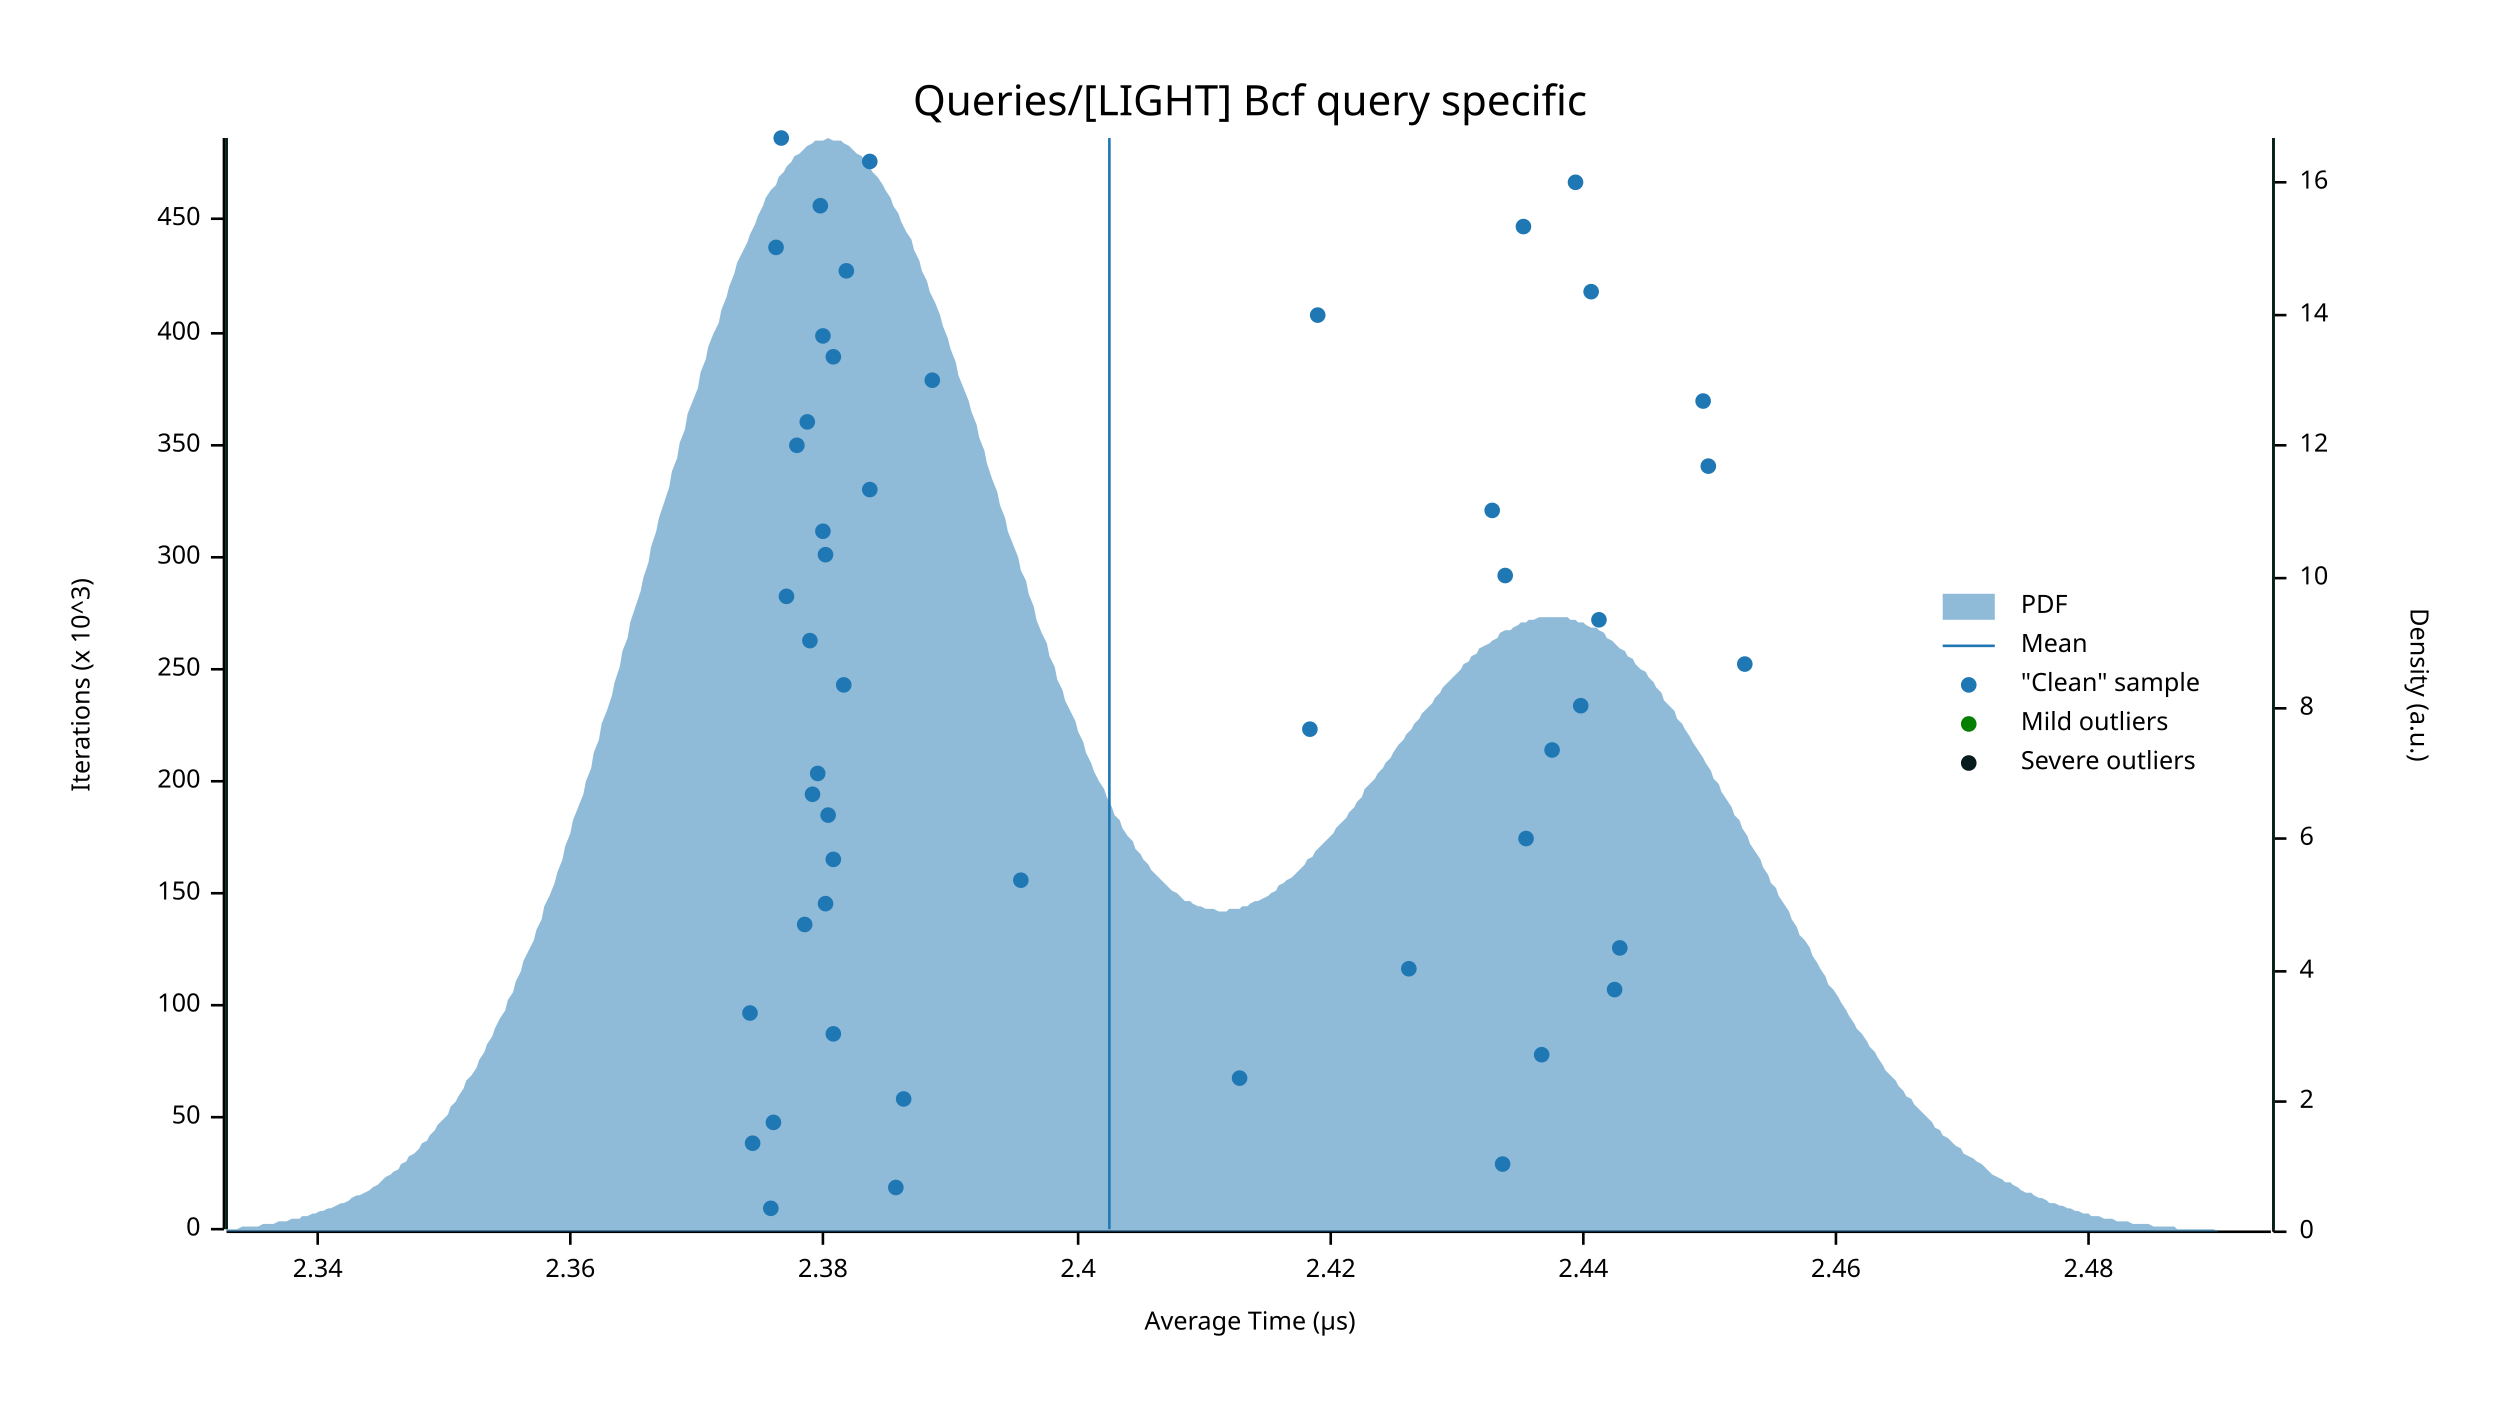
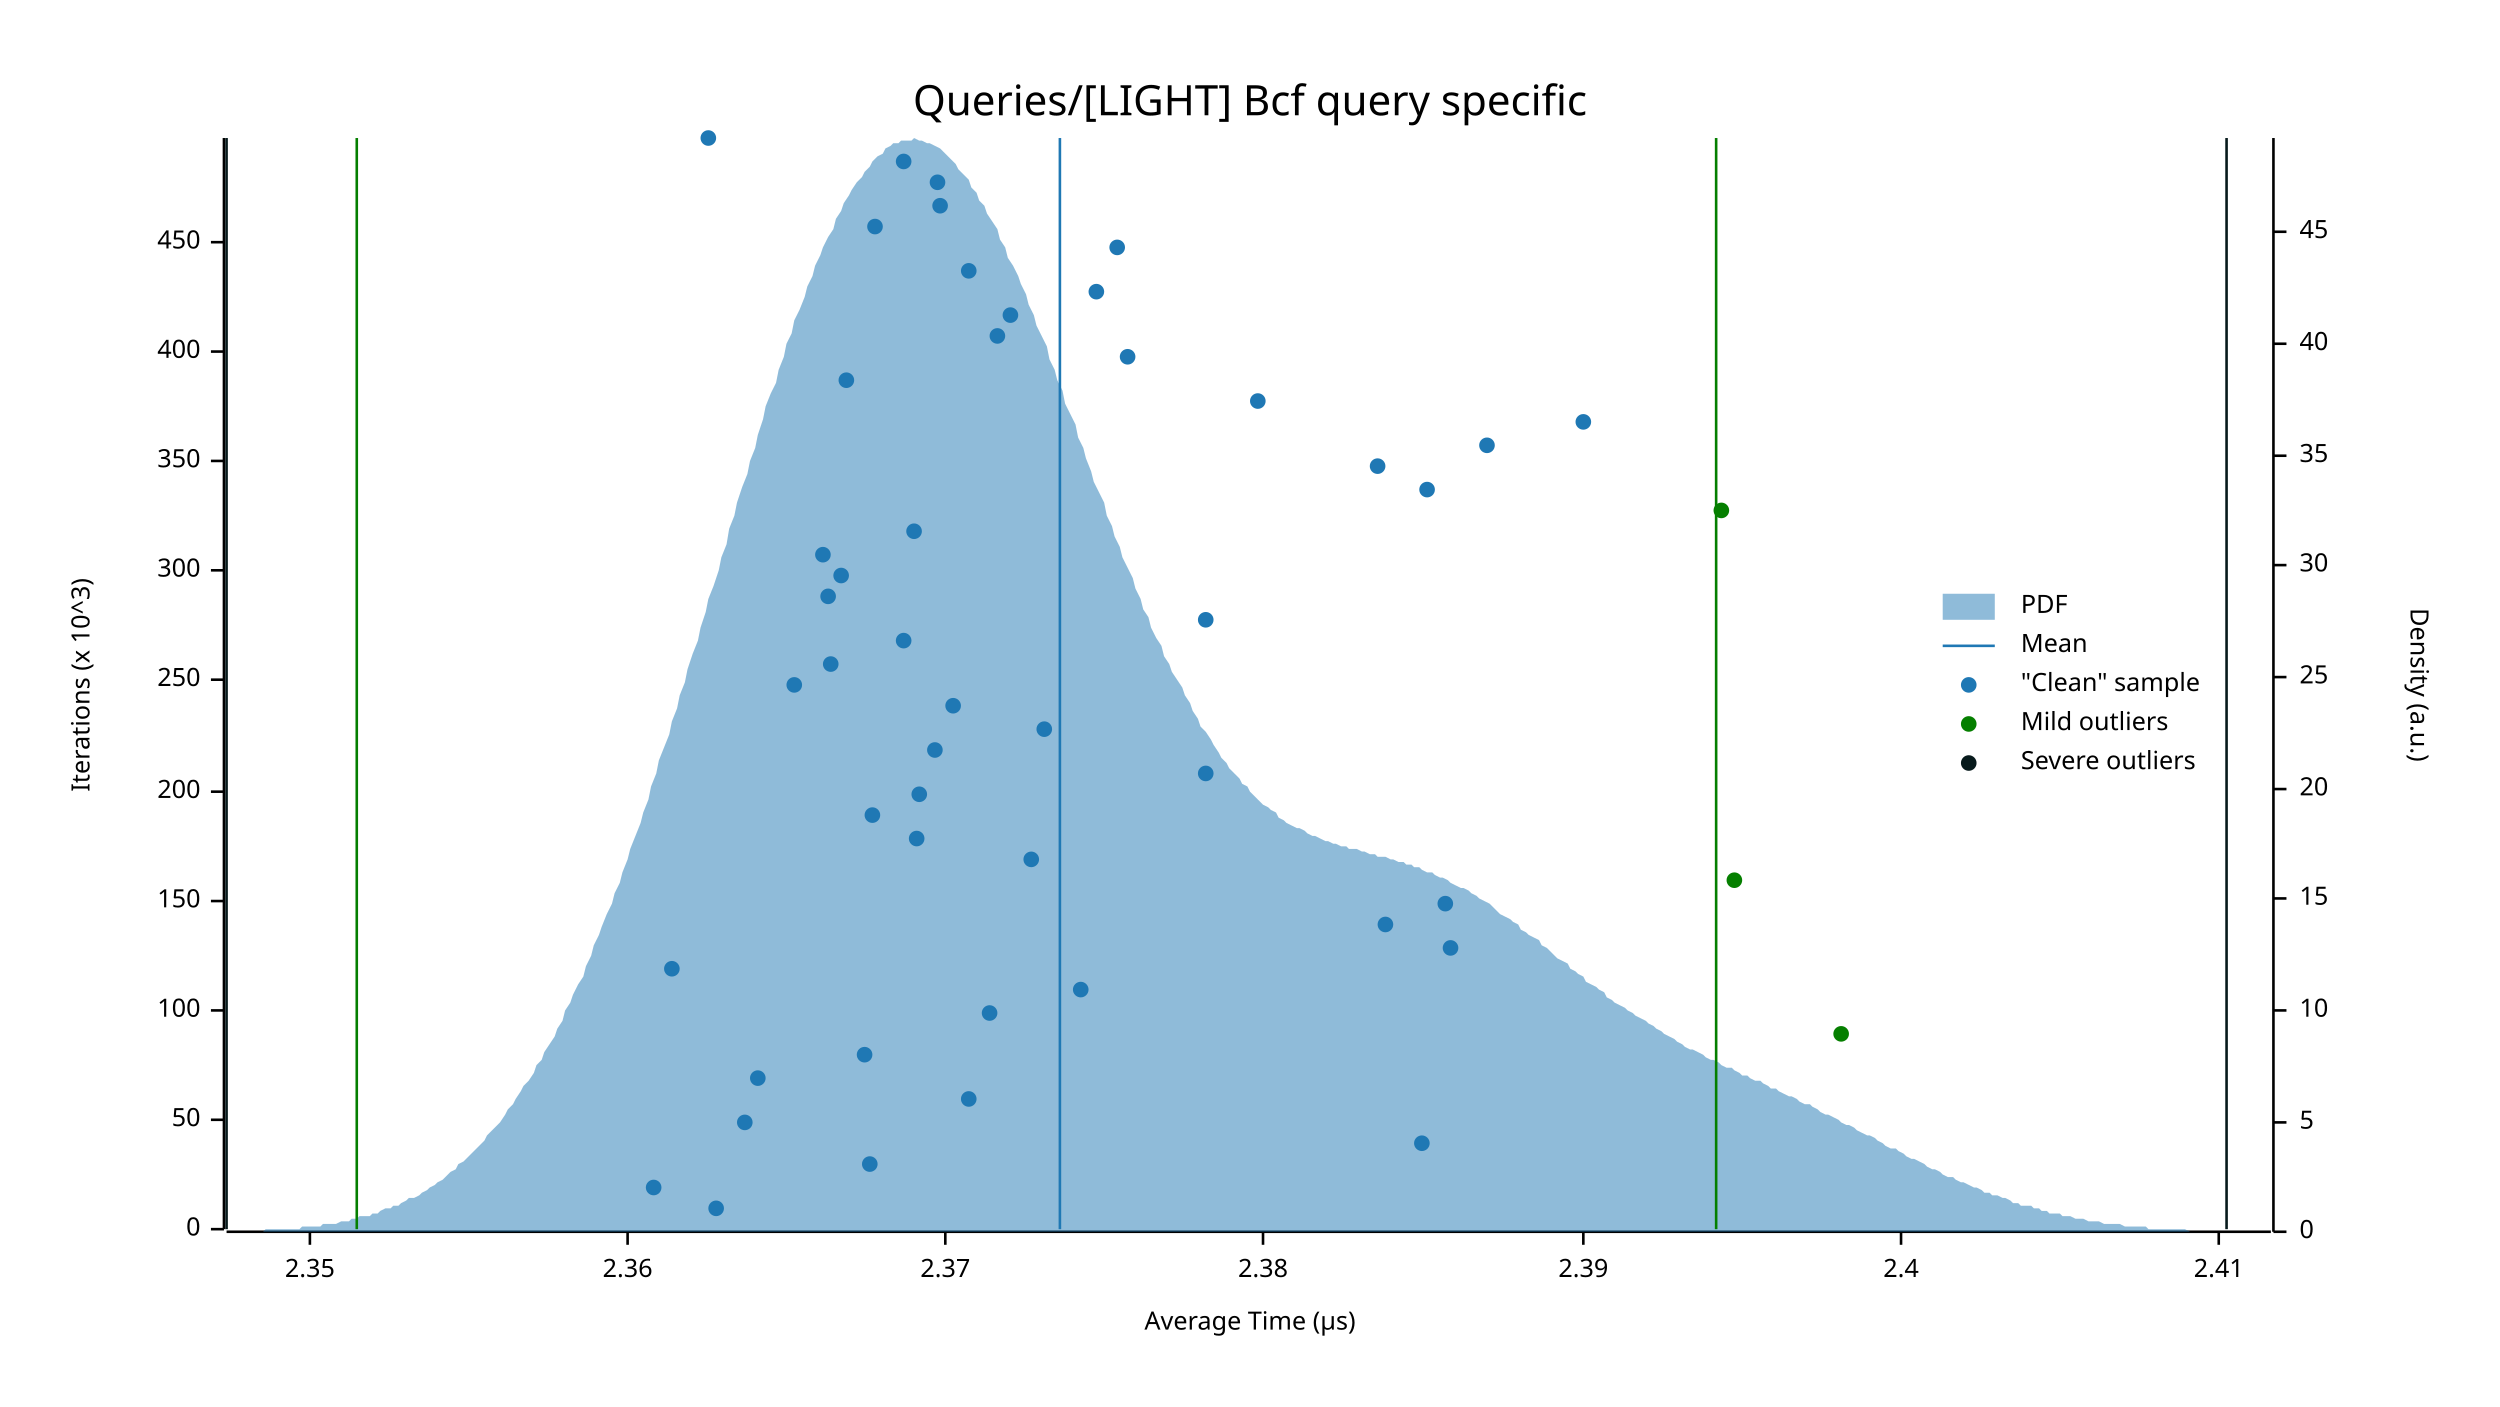
<svg xmlns="http://www.w3.org/2000/svg" width="960" height="540" viewBox="0 0 960 540">
  <text x="480" y="32" dy="0.76em" text-anchor="middle" font-family="sans-serif" font-size="16.129" opacity="1" fill="#000000">
Queries/[LIGHT] Bcf query specific
</text>
  <text x="27" y="263" dy="0.76em" text-anchor="middle" font-family="sans-serif" font-size="9.677" opacity="1" fill="#000000" transform="rotate(270, 27, 263)">
Iterations (x 10^3)
</text>
  <text x="480" y="513" dy="-0.5ex" text-anchor="middle" font-family="sans-serif" font-size="9.677" opacity="1" fill="#000000">
Average Time (µs)
</text>
  <polyline fill="none" opacity="1" stroke="#000000" stroke-width="1" points="86,53 86,472 " />
  <text x="77" y="472" dy="0.5ex" text-anchor="end" font-family="sans-serif" font-size="9.677" opacity="1" fill="#000000">
0
</text>
  <polyline fill="none" opacity="1" stroke="#000000" stroke-width="1" points="81,472 86,472 " />
-   <text x="77" y="429" dy="0.5ex" text-anchor="end" font-family="sans-serif" font-size="9.677" opacity="1" fill="#000000">
+   <text x="77" y="430" dy="0.5ex" text-anchor="end" font-family="sans-serif" font-size="9.677" opacity="1" fill="#000000">
50
</text>
-   <polyline fill="none" opacity="1" stroke="#000000" stroke-width="1" points="81,429 86,429 " />
-   <text x="77" y="386" dy="0.5ex" text-anchor="end" font-family="sans-serif" font-size="9.677" opacity="1" fill="#000000">
+   <polyline fill="none" opacity="1" stroke="#000000" stroke-width="1" points="81,430 86,430 " />
+   <text x="77" y="388" dy="0.5ex" text-anchor="end" font-family="sans-serif" font-size="9.677" opacity="1" fill="#000000">
100
</text>
-   <polyline fill="none" opacity="1" stroke="#000000" stroke-width="1" points="81,386 86,386 " />
-   <text x="77" y="343" dy="0.5ex" text-anchor="end" font-family="sans-serif" font-size="9.677" opacity="1" fill="#000000">
+   <polyline fill="none" opacity="1" stroke="#000000" stroke-width="1" points="81,388 86,388 " />
+   <text x="77" y="346" dy="0.5ex" text-anchor="end" font-family="sans-serif" font-size="9.677" opacity="1" fill="#000000">
150
</text>
-   <polyline fill="none" opacity="1" stroke="#000000" stroke-width="1" points="81,343 86,343 " />
-   <text x="77" y="300" dy="0.5ex" text-anchor="end" font-family="sans-serif" font-size="9.677" opacity="1" fill="#000000">
+   <polyline fill="none" opacity="1" stroke="#000000" stroke-width="1" points="81,346 86,346 " />
+   <text x="77" y="304" dy="0.5ex" text-anchor="end" font-family="sans-serif" font-size="9.677" opacity="1" fill="#000000">
200
</text>
-   <polyline fill="none" opacity="1" stroke="#000000" stroke-width="1" points="81,300 86,300 " />
-   <text x="77" y="257" dy="0.5ex" text-anchor="end" font-family="sans-serif" font-size="9.677" opacity="1" fill="#000000">
+   <polyline fill="none" opacity="1" stroke="#000000" stroke-width="1" points="81,304 86,304 " />
+   <text x="77" y="261" dy="0.5ex" text-anchor="end" font-family="sans-serif" font-size="9.677" opacity="1" fill="#000000">
250
</text>
-   <polyline fill="none" opacity="1" stroke="#000000" stroke-width="1" points="81,257 86,257 " />
-   <text x="77" y="214" dy="0.5ex" text-anchor="end" font-family="sans-serif" font-size="9.677" opacity="1" fill="#000000">
+   <polyline fill="none" opacity="1" stroke="#000000" stroke-width="1" points="81,261 86,261 " />
+   <text x="77" y="219" dy="0.5ex" text-anchor="end" font-family="sans-serif" font-size="9.677" opacity="1" fill="#000000">
300
</text>
-   <polyline fill="none" opacity="1" stroke="#000000" stroke-width="1" points="81,214 86,214 " />
-   <text x="77" y="171" dy="0.5ex" text-anchor="end" font-family="sans-serif" font-size="9.677" opacity="1" fill="#000000">
+   <polyline fill="none" opacity="1" stroke="#000000" stroke-width="1" points="81,219 86,219 " />
+   <text x="77" y="177" dy="0.5ex" text-anchor="end" font-family="sans-serif" font-size="9.677" opacity="1" fill="#000000">
350
</text>
-   <polyline fill="none" opacity="1" stroke="#000000" stroke-width="1" points="81,171 86,171 " />
-   <text x="77" y="128" dy="0.5ex" text-anchor="end" font-family="sans-serif" font-size="9.677" opacity="1" fill="#000000">
+   <polyline fill="none" opacity="1" stroke="#000000" stroke-width="1" points="81,177 86,177 " />
+   <text x="77" y="135" dy="0.5ex" text-anchor="end" font-family="sans-serif" font-size="9.677" opacity="1" fill="#000000">
400
</text>
-   <polyline fill="none" opacity="1" stroke="#000000" stroke-width="1" points="81,128 86,128 " />
-   <text x="77" y="84" dy="0.5ex" text-anchor="end" font-family="sans-serif" font-size="9.677" opacity="1" fill="#000000">
+   <polyline fill="none" opacity="1" stroke="#000000" stroke-width="1" points="81,135 86,135 " />
+   <text x="77" y="93" dy="0.5ex" text-anchor="end" font-family="sans-serif" font-size="9.677" opacity="1" fill="#000000">
450
</text>
-   <polyline fill="none" opacity="1" stroke="#000000" stroke-width="1" points="81,84 86,84 " />
+   <polyline fill="none" opacity="1" stroke="#000000" stroke-width="1" points="81,93 86,93 " />
  <polyline fill="none" opacity="1" stroke="#000000" stroke-width="1" points="87,473 872,473 " />
-   <text x="122" y="483" dy="0.76em" text-anchor="middle" font-family="sans-serif" font-size="9.677" opacity="1" fill="#000000">
- 2.34
- </text>
-   <polyline fill="none" opacity="1" stroke="#000000" stroke-width="1" points="122,473 122,478 " />
-   <text x="219" y="483" dy="0.76em" text-anchor="middle" font-family="sans-serif" font-size="9.677" opacity="1" fill="#000000">
+   <text x="119" y="483" dy="0.76em" text-anchor="middle" font-family="sans-serif" font-size="9.677" opacity="1" fill="#000000">
+ 2.35
+ </text>
+   <polyline fill="none" opacity="1" stroke="#000000" stroke-width="1" points="119,473 119,478 " />
+   <text x="241" y="483" dy="0.76em" text-anchor="middle" font-family="sans-serif" font-size="9.677" opacity="1" fill="#000000">
2.36
</text>
-   <polyline fill="none" opacity="1" stroke="#000000" stroke-width="1" points="219,473 219,478 " />
-   <text x="316" y="483" dy="0.76em" text-anchor="middle" font-family="sans-serif" font-size="9.677" opacity="1" fill="#000000">
+   <polyline fill="none" opacity="1" stroke="#000000" stroke-width="1" points="241,473 241,478 " />
+   <text x="363" y="483" dy="0.76em" text-anchor="middle" font-family="sans-serif" font-size="9.677" opacity="1" fill="#000000">
+ 2.37
+ </text>
+   <polyline fill="none" opacity="1" stroke="#000000" stroke-width="1" points="363,473 363,478 " />
+   <text x="485" y="483" dy="0.76em" text-anchor="middle" font-family="sans-serif" font-size="9.677" opacity="1" fill="#000000">
2.38
</text>
-   <polyline fill="none" opacity="1" stroke="#000000" stroke-width="1" points="316,473 316,478 " />
-   <text x="414" y="483" dy="0.76em" text-anchor="middle" font-family="sans-serif" font-size="9.677" opacity="1" fill="#000000">
+   <polyline fill="none" opacity="1" stroke="#000000" stroke-width="1" points="485,473 485,478 " />
+   <text x="608" y="483" dy="0.76em" text-anchor="middle" font-family="sans-serif" font-size="9.677" opacity="1" fill="#000000">
+ 2.39
+ </text>
+   <polyline fill="none" opacity="1" stroke="#000000" stroke-width="1" points="608,473 608,478 " />
+   <text x="730" y="483" dy="0.76em" text-anchor="middle" font-family="sans-serif" font-size="9.677" opacity="1" fill="#000000">
2.4
</text>
-   <polyline fill="none" opacity="1" stroke="#000000" stroke-width="1" points="414,473 414,478 " />
-   <text x="511" y="483" dy="0.76em" text-anchor="middle" font-family="sans-serif" font-size="9.677" opacity="1" fill="#000000">
- 2.42
- </text>
-   <polyline fill="none" opacity="1" stroke="#000000" stroke-width="1" points="511,473 511,478 " />
-   <text x="608" y="483" dy="0.76em" text-anchor="middle" font-family="sans-serif" font-size="9.677" opacity="1" fill="#000000">
- 2.44
- </text>
-   <polyline fill="none" opacity="1" stroke="#000000" stroke-width="1" points="608,473 608,478 " />
-   <text x="705" y="483" dy="0.76em" text-anchor="middle" font-family="sans-serif" font-size="9.677" opacity="1" fill="#000000">
- 2.46
- </text>
-   <polyline fill="none" opacity="1" stroke="#000000" stroke-width="1" points="705,473 705,478 " />
-   <text x="802" y="483" dy="0.76em" text-anchor="middle" font-family="sans-serif" font-size="9.677" opacity="1" fill="#000000">
- 2.48
- </text>
-   <polyline fill="none" opacity="1" stroke="#000000" stroke-width="1" points="802,473 802,478 " />
+   <polyline fill="none" opacity="1" stroke="#000000" stroke-width="1" points="730,473 730,478 " />
+   <text x="852" y="483" dy="0.76em" text-anchor="middle" font-family="sans-serif" font-size="9.677" opacity="1" fill="#000000">
+ 2.41
+ </text>
+   <polyline fill="none" opacity="1" stroke="#000000" stroke-width="1" points="852,473 852,478 " />
  <text x="933" y="263" dy="0.76em" text-anchor="middle" font-family="sans-serif" font-size="9.677" opacity="1" fill="#000000" transform="rotate(90, 933, 263)">
Density (a.u.)
</text>
  <polyline fill="none" opacity="1" stroke="#000000" stroke-width="1" points="873,53 873,473 " />
  <text x="883" y="473" dy="0.5ex" text-anchor="start" font-family="sans-serif" font-size="9.677" opacity="1" fill="#000000">
0
</text>
  <polyline fill="none" opacity="1" stroke="#000000" stroke-width="1" points="873,473 878,473 " />
-   <text x="883" y="423" dy="0.5ex" text-anchor="start" font-family="sans-serif" font-size="9.677" opacity="1" fill="#000000">
- 2
- </text>
-   <polyline fill="none" opacity="1" stroke="#000000" stroke-width="1" points="873,423 878,423 " />
-   <text x="883" y="373" dy="0.5ex" text-anchor="start" font-family="sans-serif" font-size="9.677" opacity="1" fill="#000000">
- 4
- </text>
-   <polyline fill="none" opacity="1" stroke="#000000" stroke-width="1" points="873,373 878,373 " />
-   <text x="883" y="322" dy="0.5ex" text-anchor="start" font-family="sans-serif" font-size="9.677" opacity="1" fill="#000000">
- 6
- </text>
-   <polyline fill="none" opacity="1" stroke="#000000" stroke-width="1" points="873,322 878,322 " />
-   <text x="883" y="272" dy="0.5ex" text-anchor="start" font-family="sans-serif" font-size="9.677" opacity="1" fill="#000000">
- 8
- </text>
-   <polyline fill="none" opacity="1" stroke="#000000" stroke-width="1" points="873,272 878,272 " />
-   <text x="883" y="222" dy="0.5ex" text-anchor="start" font-family="sans-serif" font-size="9.677" opacity="1" fill="#000000">
+   <text x="883" y="431" dy="0.5ex" text-anchor="start" font-family="sans-serif" font-size="9.677" opacity="1" fill="#000000">
+ 5
+ </text>
+   <polyline fill="none" opacity="1" stroke="#000000" stroke-width="1" points="873,431 878,431 " />
+   <text x="883" y="388" dy="0.5ex" text-anchor="start" font-family="sans-serif" font-size="9.677" opacity="1" fill="#000000">
10
</text>
-   <polyline fill="none" opacity="1" stroke="#000000" stroke-width="1" points="873,222 878,222 " />
-   <text x="883" y="171" dy="0.5ex" text-anchor="start" font-family="sans-serif" font-size="9.677" opacity="1" fill="#000000">
- 12
- </text>
-   <polyline fill="none" opacity="1" stroke="#000000" stroke-width="1" points="873,171 878,171 " />
-   <text x="883" y="121" dy="0.5ex" text-anchor="start" font-family="sans-serif" font-size="9.677" opacity="1" fill="#000000">
- 14
- </text>
-   <polyline fill="none" opacity="1" stroke="#000000" stroke-width="1" points="873,121 878,121 " />
-   <text x="883" y="70" dy="0.5ex" text-anchor="start" font-family="sans-serif" font-size="9.677" opacity="1" fill="#000000">
- 16
- </text>
-   <polyline fill="none" opacity="1" stroke="#000000" stroke-width="1" points="873,70 878,70 " />
-   <polygon opacity="0.5" fill="#1F78B4" points="87,472 88,472 90,472 91,472 93,471 94,471 96,471 98,471 99,471 101,470 102,470 104,470 105,470 107,469 109,469 110,469 112,468 113,468 115,468 116,467 118,467 120,466 121,466 123,465 124,465 126,464 127,464 129,463 131,462 132,462 134,461 135,460 137,459 138,459 140,458 142,457 143,456 145,455 146,454 148,452 150,451 151,450 153,449 154,447 156,446 157,444 159,443 161,441 162,439 164,438 165,436 167,434 168,432 170,430 172,428 173,425 175,423 176,421 178,418 179,415 181,413 183,410 184,407 186,404 187,401 189,398 190,395 192,391 194,388 195,384 197,381 198,377 200,373 201,369 203,365 205,361 206,357 208,353 209,348 211,344 213,339 214,335 216,330 217,325 219,320 220,315 222,310 224,305 225,300 227,295 228,289 230,284 231,278 233,273 235,267 236,262 238,256 239,250 241,245 242,239 244,233 246,227 247,222 249,216 250,210 252,204 253,199 255,193 257,187 258,181 260,176 261,170 263,165 264,159 266,154 268,149 269,143 271,138 272,133 274,128 276,124 277,119 279,114 280,110 282,105 283,101 285,97 287,93 288,90 290,86 291,83 293,79 294,76 296,73 298,71 299,68 301,66 302,64 304,62 305,60 307,59 309,57 310,56 312,55 313,54 315,54 316,54 318,53 320,54 321,54 323,54 324,55 326,56 327,57 329,59 331,60 332,62 334,64 335,66 337,68 339,71 340,73 342,76 343,79 345,82 346,85 348,89 350,92 351,96 353,100 354,104 356,108 357,112 359,116 361,121 362,125 364,130 365,134 367,139 368,144 370,149 372,154 373,158 375,163 376,168 378,173 379,178 381,184 383,189 384,194 386,199 387,204 389,209 391,214 392,219 394,223 395,228 397,233 398,238 400,243 402,247 403,252 405,256 406,261 408,265 409,269 411,273 413,277 414,281 416,285 417,289 419,293 420,296 422,300 424,303 425,306 427,310 428,313 430,315 431,318 433,321 435,323 436,326 438,328 439,330 441,332 442,334 444,336 446,338 447,339 449,341 450,342 452,343 454,345 455,346 457,346 458,347 460,348 461,348 463,349 465,349 466,349 468,350 469,350 471,350 472,349 474,349 476,349 477,348 479,348 480,347 482,346 483,346 485,345 487,344 488,343 490,342 491,340 493,339 494,338 496,337 498,335 499,334 501,332 502,330 504,329 505,327 507,325 509,323 510,322 512,320 513,318 515,316 517,314 518,312 520,310 521,308 523,306 524,303 526,301 528,299 529,297 531,295 532,293 534,291 535,289 537,286 539,284 540,282 542,280 543,278 545,276 546,274 548,272 550,270 551,268 553,266 554,264 556,262 557,261 559,259 561,257 562,255 564,254 565,252 567,251 568,249 570,248 572,247 573,246 575,245 576,243 578,242 580,242 581,241 583,240 584,239 586,239 587,238 589,238 591,237 592,237 594,237 595,237 597,237 598,237 600,237 602,237 603,238 605,238 606,239 608,239 609,240 611,241 613,241 614,242 616,243 617,245 619,246 620,247 622,249 624,250 625,252 627,253 628,255 630,257 632,258 633,260 635,262 636,264 638,266 639,269 641,271 643,273 644,276 646,278 647,280 649,283 650,285 652,288 654,291 655,293 657,296 658,299 660,301 661,304 663,307 665,310 666,313 668,315 669,318 671,321 672,324 674,327 676,330 677,333 679,336 680,339 682,341 683,344 685,347 687,350 688,353 690,356 691,359 693,361 695,364 696,367 698,370 699,372 701,375 702,378 704,380 706,383 707,385 709,388 710,390 712,393 713,395 715,397 717,400 718,402 720,404 721,406 723,409 724,411 726,413 728,415 729,417 731,419 732,421 734,422 735,424 737,426 739,428 740,429 742,431 743,433 745,434 746,436 748,437 750,439 751,440 753,441 754,443 756,444 758,445 759,446 761,447 762,448 764,450 765,451 767,452 769,453 770,454 772,454 773,455 775,456 776,457 778,458 780,458 781,459 783,460 784,460 786,461 787,462 789,462 791,463 792,463 794,464 795,464 797,465 798,465 800,466 802,466 803,467 805,467 806,467 808,468 809,468 811,468 813,469 814,469 816,469 817,469 819,470 821,470 822,470 824,470 825,470 827,471 828,471 830,471 832,471 833,471 835,471 836,472 838,472 839,472 841,472 843,472 844,472 846,472 847,472 849,472 850,472 852,473 854,473 855,473 857,473 858,473 860,473 861,473 863,473 865,473 866,473 868,473 869,473 871,473 873,473 873,473 87,473 " />
-   <polyline fill="none" opacity="1" stroke="#1F78B4" stroke-width="1" points="426,472 426,53 " />
-   <polyline fill="none" opacity="1" stroke="#057F00" stroke-width="1" points="87,472 87,53 " />
-   <polyline fill="none" opacity="1" stroke="#057F00" stroke-width="1" points="873,472 873,53 " />
+   <polyline fill="none" opacity="1" stroke="#000000" stroke-width="1" points="873,388 878,388 " />
+   <text x="883" y="345" dy="0.5ex" text-anchor="start" font-family="sans-serif" font-size="9.677" opacity="1" fill="#000000">
+ 15
+ </text>
+   <polyline fill="none" opacity="1" stroke="#000000" stroke-width="1" points="873,345 878,345 " />
+   <text x="883" y="303" dy="0.5ex" text-anchor="start" font-family="sans-serif" font-size="9.677" opacity="1" fill="#000000">
+ 20
+ </text>
+   <polyline fill="none" opacity="1" stroke="#000000" stroke-width="1" points="873,303 878,303 " />
+   <text x="883" y="260" dy="0.5ex" text-anchor="start" font-family="sans-serif" font-size="9.677" opacity="1" fill="#000000">
+ 25
+ </text>
+   <polyline fill="none" opacity="1" stroke="#000000" stroke-width="1" points="873,260 878,260 " />
+   <text x="883" y="217" dy="0.5ex" text-anchor="start" font-family="sans-serif" font-size="9.677" opacity="1" fill="#000000">
+ 30
+ </text>
+   <polyline fill="none" opacity="1" stroke="#000000" stroke-width="1" points="873,217 878,217 " />
+   <text x="883" y="175" dy="0.5ex" text-anchor="start" font-family="sans-serif" font-size="9.677" opacity="1" fill="#000000">
+ 35
+ </text>
+   <polyline fill="none" opacity="1" stroke="#000000" stroke-width="1" points="873,175 878,175 " />
+   <text x="883" y="132" dy="0.5ex" text-anchor="start" font-family="sans-serif" font-size="9.677" opacity="1" fill="#000000">
+ 40
+ </text>
+   <polyline fill="none" opacity="1" stroke="#000000" stroke-width="1" points="873,132 878,132 " />
+   <text x="883" y="89" dy="0.5ex" text-anchor="start" font-family="sans-serif" font-size="9.677" opacity="1" fill="#000000">
+ 45
+ </text>
+   <polyline fill="none" opacity="1" stroke="#000000" stroke-width="1" points="873,89 878,89 " />
+   <polygon opacity="0.5" fill="#1F78B4" points="87,473 88,473 90,473 91,473 93,473 94,473 96,473 98,473 99,473 101,473 102,472 104,472 105,472 107,472 109,472 110,472 112,472 113,472 115,472 116,471 118,471 120,471 121,471 123,471 124,470 126,470 127,470 129,470 131,469 132,469 134,469 135,468 137,468 138,467 140,467 142,467 143,466 145,466 146,465 148,464 150,464 151,463 153,463 154,462 156,461 157,460 159,460 161,459 162,458 164,457 165,456 167,455 168,454 170,453 172,451 173,450 175,449 176,447 178,446 179,445 181,443 183,441 184,440 186,438 187,436 189,434 190,433 192,431 194,428 195,426 197,424 198,422 200,419 201,417 203,415 205,412 206,409 208,407 209,404 211,401 213,398 214,395 216,392 217,388 219,385 220,382 222,378 224,375 225,371 227,367 228,363 230,359 231,356 233,351 235,347 236,343 238,339 239,335 241,330 242,326 244,321 246,316 247,312 249,307 250,302 252,297 253,292 255,287 257,282 258,277 260,272 261,267 263,262 264,257 266,251 268,246 269,241 271,235 272,230 274,225 276,219 277,214 279,209 280,203 282,198 283,193 285,187 287,182 288,177 290,172 291,167 293,161 294,156 296,151 298,147 299,142 301,137 302,132 304,128 305,123 307,119 309,114 310,110 312,106 313,102 315,98 316,95 318,91 320,88 321,84 323,81 324,78 326,75 327,73 329,70 331,68 332,66 334,64 335,62 337,60 339,59 340,57 342,56 343,55 345,55 346,54 348,54 350,54 351,53 353,54 354,54 356,55 357,55 359,56 361,57 362,58 364,60 365,61 367,63 368,65 370,67 372,69 373,72 375,74 376,77 378,79 379,82 381,85 383,88 384,92 386,95 387,99 389,102 391,106 392,109 394,113 395,117 397,121 398,125 400,129 402,133 403,138 405,142 406,146 408,150 409,155 411,159 413,163 414,168 416,172 417,176 419,181 420,185 422,189 424,193 425,198 427,202 428,206 430,210 431,214 433,218 435,222 436,226 438,230 439,234 441,237 442,241 444,245 446,248 447,252 449,255 450,258 452,261 454,264 455,267 457,270 458,273 460,276 461,279 463,281 465,284 466,286 468,289 469,291 471,293 472,295 474,297 476,299 477,301 479,302 480,304 482,306 483,307 485,309 487,310 488,311 490,312 491,314 493,315 494,316 496,317 498,318 499,318 501,319 502,320 504,321 505,321 507,322 509,323 510,323 512,324 513,324 515,325 517,325 518,326 520,326 521,326 523,327 524,327 526,328 528,328 529,329 531,329 532,329 534,330 535,330 537,331 539,331 540,332 542,332 543,333 545,333 546,334 548,335 550,335 551,336 553,337 554,337 556,338 557,339 559,340 561,341 562,341 564,342 565,343 567,344 568,345 570,346 572,347 573,348 575,350 576,351 578,352 580,353 581,354 583,355 584,357 586,358 587,359 589,360 591,361 592,363 594,364 595,365 597,367 598,368 600,369 602,370 603,372 605,373 606,374 608,375 609,377 611,378 613,379 614,380 616,381 617,383 619,384 620,385 622,386 624,387 625,388 627,389 628,390 630,391 632,392 633,393 635,394 636,395 638,396 639,397 641,398 643,399 644,400 646,401 647,402 649,403 650,403 652,404 654,405 655,406 657,407 658,407 660,408 661,409 663,410 665,410 666,411 668,412 669,413 671,413 672,414 674,415 676,415 677,416 679,417 680,418 682,418 683,419 685,420 687,421 688,421 690,422 691,423 693,424 695,424 696,425 698,426 699,427 701,428 702,428 704,429 706,430 707,431 709,432 710,432 712,433 713,434 715,435 717,436 718,436 720,437 721,438 723,439 724,440 726,441 728,441 729,442 731,443 732,444 734,445 735,445 737,446 739,447 740,448 742,449 743,449 745,450 746,451 748,452 750,452 751,453 753,454 754,454 756,455 758,456 759,456 761,457 762,458 764,458 765,459 767,459 769,460 770,460 772,461 773,462 775,462 776,463 778,463 780,463 781,464 783,464 784,465 786,465 787,466 789,466 791,466 792,467 794,467 795,467 797,468 798,468 800,468 802,469 803,469 805,469 806,469 808,470 809,470 811,470 813,470 814,470 816,471 817,471 819,471 821,471 822,471 824,471 825,472 827,472 828,472 830,472 832,472 833,472 835,472 836,472 838,472 839,472 841,473 843,473 844,473 846,473 847,473 849,473 850,473 852,473 854,473 855,473 857,473 858,473 860,473 861,473 863,473 865,473 866,473 868,473 869,473 871,473 873,473 873,473 87,473 " />
+   <polyline fill="none" opacity="1" stroke="#1F78B4" stroke-width="1" points="407,472 407,53 " />
+   <polyline fill="none" opacity="1" stroke="#057F00" stroke-width="1" points="137,472 137,53 " />
+   <polyline fill="none" opacity="1" stroke="#057F00" stroke-width="1" points="659,472 659,53 " />
  <polyline fill="none" opacity="1" stroke="#071A1C" stroke-width="1" points="87,472 87,53 " />
-   <polyline fill="none" opacity="1" stroke="#071A1C" stroke-width="1" points="873,472 873,53 " />
-   <circle cx="296" cy="464" r="3" opacity="1" fill="#1F78B4" stroke="none" stroke-width="1" />
-   <circle cx="344" cy="456" r="3" opacity="1" fill="#1F78B4" stroke="none" stroke-width="1" />
-   <circle cx="577" cy="447" r="3" opacity="1" fill="#1F78B4" stroke="none" stroke-width="1" />
-   <circle cx="289" cy="439" r="3" opacity="1" fill="#1F78B4" stroke="none" stroke-width="1" />
-   <circle cx="297" cy="431" r="3" opacity="1" fill="#1F78B4" stroke="none" stroke-width="1" />
-   <circle cx="347" cy="422" r="3" opacity="1" fill="#1F78B4" stroke="none" stroke-width="1" />
-   <circle cx="476" cy="414" r="3" opacity="1" fill="#1F78B4" stroke="none" stroke-width="1" />
-   <circle cx="592" cy="405" r="3" opacity="1" fill="#1F78B4" stroke="none" stroke-width="1" />
-   <circle cx="320" cy="397" r="3" opacity="1" fill="#1F78B4" stroke="none" stroke-width="1" />
-   <circle cx="288" cy="389" r="3" opacity="1" fill="#1F78B4" stroke="none" stroke-width="1" />
-   <circle cx="620" cy="380" r="3" opacity="1" fill="#1F78B4" stroke="none" stroke-width="1" />
-   <circle cx="541" cy="372" r="3" opacity="1" fill="#1F78B4" stroke="none" stroke-width="1" />
-   <circle cx="622" cy="364" r="3" opacity="1" fill="#1F78B4" stroke="none" stroke-width="1" />
-   <circle cx="309" cy="355" r="3" opacity="1" fill="#1F78B4" stroke="none" stroke-width="1" />
-   <circle cx="317" cy="347" r="3" opacity="1" fill="#1F78B4" stroke="none" stroke-width="1" />
-   <circle cx="392" cy="338" r="3" opacity="1" fill="#1F78B4" stroke="none" stroke-width="1" />
-   <circle cx="320" cy="330" r="3" opacity="1" fill="#1F78B4" stroke="none" stroke-width="1" />
-   <circle cx="586" cy="322" r="3" opacity="1" fill="#1F78B4" stroke="none" stroke-width="1" />
-   <circle cx="318" cy="313" r="3" opacity="1" fill="#1F78B4" stroke="none" stroke-width="1" />
-   <circle cx="312" cy="305" r="3" opacity="1" fill="#1F78B4" stroke="none" stroke-width="1" />
-   <circle cx="314" cy="297" r="3" opacity="1" fill="#1F78B4" stroke="none" stroke-width="1" />
-   <circle cx="596" cy="288" r="3" opacity="1" fill="#1F78B4" stroke="none" stroke-width="1" />
-   <circle cx="503" cy="280" r="3" opacity="1" fill="#1F78B4" stroke="none" stroke-width="1" />
-   <circle cx="607" cy="271" r="3" opacity="1" fill="#1F78B4" stroke="none" stroke-width="1" />
-   <circle cx="324" cy="263" r="3" opacity="1" fill="#1F78B4" stroke="none" stroke-width="1" />
-   <circle cx="670" cy="255" r="3" opacity="1" fill="#1F78B4" stroke="none" stroke-width="1" />
-   <circle cx="311" cy="246" r="3" opacity="1" fill="#1F78B4" stroke="none" stroke-width="1" />
-   <circle cx="614" cy="238" r="3" opacity="1" fill="#1F78B4" stroke="none" stroke-width="1" />
-   <circle cx="302" cy="229" r="3" opacity="1" fill="#1F78B4" stroke="none" stroke-width="1" />
-   <circle cx="578" cy="221" r="3" opacity="1" fill="#1F78B4" stroke="none" stroke-width="1" />
-   <circle cx="317" cy="213" r="3" opacity="1" fill="#1F78B4" stroke="none" stroke-width="1" />
-   <circle cx="316" cy="204" r="3" opacity="1" fill="#1F78B4" stroke="none" stroke-width="1" />
-   <circle cx="573" cy="196" r="3" opacity="1" fill="#1F78B4" stroke="none" stroke-width="1" />
-   <circle cx="334" cy="188" r="3" opacity="1" fill="#1F78B4" stroke="none" stroke-width="1" />
-   <circle cx="656" cy="179" r="3" opacity="1" fill="#1F78B4" stroke="none" stroke-width="1" />
-   <circle cx="306" cy="171" r="3" opacity="1" fill="#1F78B4" stroke="none" stroke-width="1" />
-   <circle cx="310" cy="162" r="3" opacity="1" fill="#1F78B4" stroke="none" stroke-width="1" />
-   <circle cx="654" cy="154" r="3" opacity="1" fill="#1F78B4" stroke="none" stroke-width="1" />
-   <circle cx="358" cy="146" r="3" opacity="1" fill="#1F78B4" stroke="none" stroke-width="1" />
-   <circle cx="320" cy="137" r="3" opacity="1" fill="#1F78B4" stroke="none" stroke-width="1" />
-   <circle cx="316" cy="129" r="3" opacity="1" fill="#1F78B4" stroke="none" stroke-width="1" />
-   <circle cx="506" cy="121" r="3" opacity="1" fill="#1F78B4" stroke="none" stroke-width="1" />
-   <circle cx="611" cy="112" r="3" opacity="1" fill="#1F78B4" stroke="none" stroke-width="1" />
-   <circle cx="325" cy="104" r="3" opacity="1" fill="#1F78B4" stroke="none" stroke-width="1" />
-   <circle cx="298" cy="95" r="3" opacity="1" fill="#1F78B4" stroke="none" stroke-width="1" />
-   <circle cx="585" cy="87" r="3" opacity="1" fill="#1F78B4" stroke="none" stroke-width="1" />
-   <circle cx="315" cy="79" r="3" opacity="1" fill="#1F78B4" stroke="none" stroke-width="1" />
-   <circle cx="605" cy="70" r="3" opacity="1" fill="#1F78B4" stroke="none" stroke-width="1" />
-   <circle cx="334" cy="62" r="3" opacity="1" fill="#1F78B4" stroke="none" stroke-width="1" />
-   <circle cx="300" cy="53" r="3" opacity="1" fill="#1F78B4" stroke="none" stroke-width="1" />
+   <polyline fill="none" opacity="1" stroke="#071A1C" stroke-width="1" points="855,472 855,53 " />
+   <circle cx="275" cy="464" r="3" opacity="1" fill="#1F78B4" stroke="none" stroke-width="1" />
+   <circle cx="251" cy="456" r="3" opacity="1" fill="#1F78B4" stroke="none" stroke-width="1" />
+   <circle cx="334" cy="447" r="3" opacity="1" fill="#1F78B4" stroke="none" stroke-width="1" />
+   <circle cx="546" cy="439" r="3" opacity="1" fill="#1F78B4" stroke="none" stroke-width="1" />
+   <circle cx="286" cy="431" r="3" opacity="1" fill="#1F78B4" stroke="none" stroke-width="1" />
+   <circle cx="372" cy="422" r="3" opacity="1" fill="#1F78B4" stroke="none" stroke-width="1" />
+   <circle cx="291" cy="414" r="3" opacity="1" fill="#1F78B4" stroke="none" stroke-width="1" />
+   <circle cx="332" cy="405" r="3" opacity="1" fill="#1F78B4" stroke="none" stroke-width="1" />
+   <circle cx="380" cy="389" r="3" opacity="1" fill="#1F78B4" stroke="none" stroke-width="1" />
+   <circle cx="415" cy="380" r="3" opacity="1" fill="#1F78B4" stroke="none" stroke-width="1" />
+   <circle cx="258" cy="372" r="3" opacity="1" fill="#1F78B4" stroke="none" stroke-width="1" />
+   <circle cx="557" cy="364" r="3" opacity="1" fill="#1F78B4" stroke="none" stroke-width="1" />
+   <circle cx="532" cy="355" r="3" opacity="1" fill="#1F78B4" stroke="none" stroke-width="1" />
+   <circle cx="555" cy="347" r="3" opacity="1" fill="#1F78B4" stroke="none" stroke-width="1" />
+   <circle cx="396" cy="330" r="3" opacity="1" fill="#1F78B4" stroke="none" stroke-width="1" />
+   <circle cx="352" cy="322" r="3" opacity="1" fill="#1F78B4" stroke="none" stroke-width="1" />
+   <circle cx="335" cy="313" r="3" opacity="1" fill="#1F78B4" stroke="none" stroke-width="1" />
+   <circle cx="353" cy="305" r="3" opacity="1" fill="#1F78B4" stroke="none" stroke-width="1" />
+   <circle cx="463" cy="297" r="3" opacity="1" fill="#1F78B4" stroke="none" stroke-width="1" />
+   <circle cx="359" cy="288" r="3" opacity="1" fill="#1F78B4" stroke="none" stroke-width="1" />
+   <circle cx="401" cy="280" r="3" opacity="1" fill="#1F78B4" stroke="none" stroke-width="1" />
+   <circle cx="366" cy="271" r="3" opacity="1" fill="#1F78B4" stroke="none" stroke-width="1" />
+   <circle cx="305" cy="263" r="3" opacity="1" fill="#1F78B4" stroke="none" stroke-width="1" />
+   <circle cx="319" cy="255" r="3" opacity="1" fill="#1F78B4" stroke="none" stroke-width="1" />
+   <circle cx="347" cy="246" r="3" opacity="1" fill="#1F78B4" stroke="none" stroke-width="1" />
+   <circle cx="463" cy="238" r="3" opacity="1" fill="#1F78B4" stroke="none" stroke-width="1" />
+   <circle cx="318" cy="229" r="3" opacity="1" fill="#1F78B4" stroke="none" stroke-width="1" />
+   <circle cx="323" cy="221" r="3" opacity="1" fill="#1F78B4" stroke="none" stroke-width="1" />
+   <circle cx="316" cy="213" r="3" opacity="1" fill="#1F78B4" stroke="none" stroke-width="1" />
+   <circle cx="351" cy="204" r="3" opacity="1" fill="#1F78B4" stroke="none" stroke-width="1" />
+   <circle cx="548" cy="188" r="3" opacity="1" fill="#1F78B4" stroke="none" stroke-width="1" />
+   <circle cx="529" cy="179" r="3" opacity="1" fill="#1F78B4" stroke="none" stroke-width="1" />
+   <circle cx="571" cy="171" r="3" opacity="1" fill="#1F78B4" stroke="none" stroke-width="1" />
+   <circle cx="608" cy="162" r="3" opacity="1" fill="#1F78B4" stroke="none" stroke-width="1" />
+   <circle cx="483" cy="154" r="3" opacity="1" fill="#1F78B4" stroke="none" stroke-width="1" />
+   <circle cx="325" cy="146" r="3" opacity="1" fill="#1F78B4" stroke="none" stroke-width="1" />
+   <circle cx="433" cy="137" r="3" opacity="1" fill="#1F78B4" stroke="none" stroke-width="1" />
+   <circle cx="383" cy="129" r="3" opacity="1" fill="#1F78B4" stroke="none" stroke-width="1" />
+   <circle cx="388" cy="121" r="3" opacity="1" fill="#1F78B4" stroke="none" stroke-width="1" />
+   <circle cx="421" cy="112" r="3" opacity="1" fill="#1F78B4" stroke="none" stroke-width="1" />
+   <circle cx="372" cy="104" r="3" opacity="1" fill="#1F78B4" stroke="none" stroke-width="1" />
+   <circle cx="429" cy="95" r="3" opacity="1" fill="#1F78B4" stroke="none" stroke-width="1" />
+   <circle cx="336" cy="87" r="3" opacity="1" fill="#1F78B4" stroke="none" stroke-width="1" />
+   <circle cx="361" cy="79" r="3" opacity="1" fill="#1F78B4" stroke="none" stroke-width="1" />
+   <circle cx="360" cy="70" r="3" opacity="1" fill="#1F78B4" stroke="none" stroke-width="1" />
+   <circle cx="347" cy="62" r="3" opacity="1" fill="#1F78B4" stroke="none" stroke-width="1" />
+   <circle cx="272" cy="53" r="3" opacity="1" fill="#1F78B4" stroke="none" stroke-width="1" />
+   <circle cx="707" cy="397" r="3" opacity="1" fill="#057F00" stroke="none" stroke-width="1" />
+   <circle cx="666" cy="338" r="3" opacity="1" fill="#057F00" stroke="none" stroke-width="1" />
+   <circle cx="661" cy="196" r="3" opacity="1" fill="#057F00" stroke="none" stroke-width="1" />
  <text x="776" y="228" dy="0.76em" text-anchor="start" font-family="sans-serif" font-size="9.677" opacity="1" fill="#000000">
PDF
</text>
  <text x="776" y="243" dy="0.76em" text-anchor="start" font-family="sans-serif" font-size="9.677" opacity="1" fill="#000000">
Mean
</text>
  <text x="776" y="258" dy="0.76em" text-anchor="start" font-family="sans-serif" font-size="9.677" opacity="1" fill="#000000">
"Clean" sample
</text>
  <text x="776" y="273" dy="0.76em" text-anchor="start" font-family="sans-serif" font-size="9.677" opacity="1" fill="#000000">
Mild outliers
</text>
  <text x="776" y="288" dy="0.76em" text-anchor="start" font-family="sans-serif" font-size="9.677" opacity="1" fill="#000000">
Severe outliers
</text>
  <rect x="746" y="228" width="20" height="10" opacity="0.5" fill="#1F78B4" stroke="none" />
  <polyline fill="none" opacity="1" stroke="#1F78B4" stroke-width="1" points="746,248 766,248 " />
  <circle cx="756" cy="263" r="3" opacity="1" fill="#1F78B4" stroke="none" stroke-width="1" />
  <circle cx="756" cy="278" r="3" opacity="1" fill="#057F00" stroke="none" stroke-width="1" />
  <circle cx="756" cy="293" r="3" opacity="1" fill="#071A1C" stroke="none" stroke-width="1" />
</svg>
